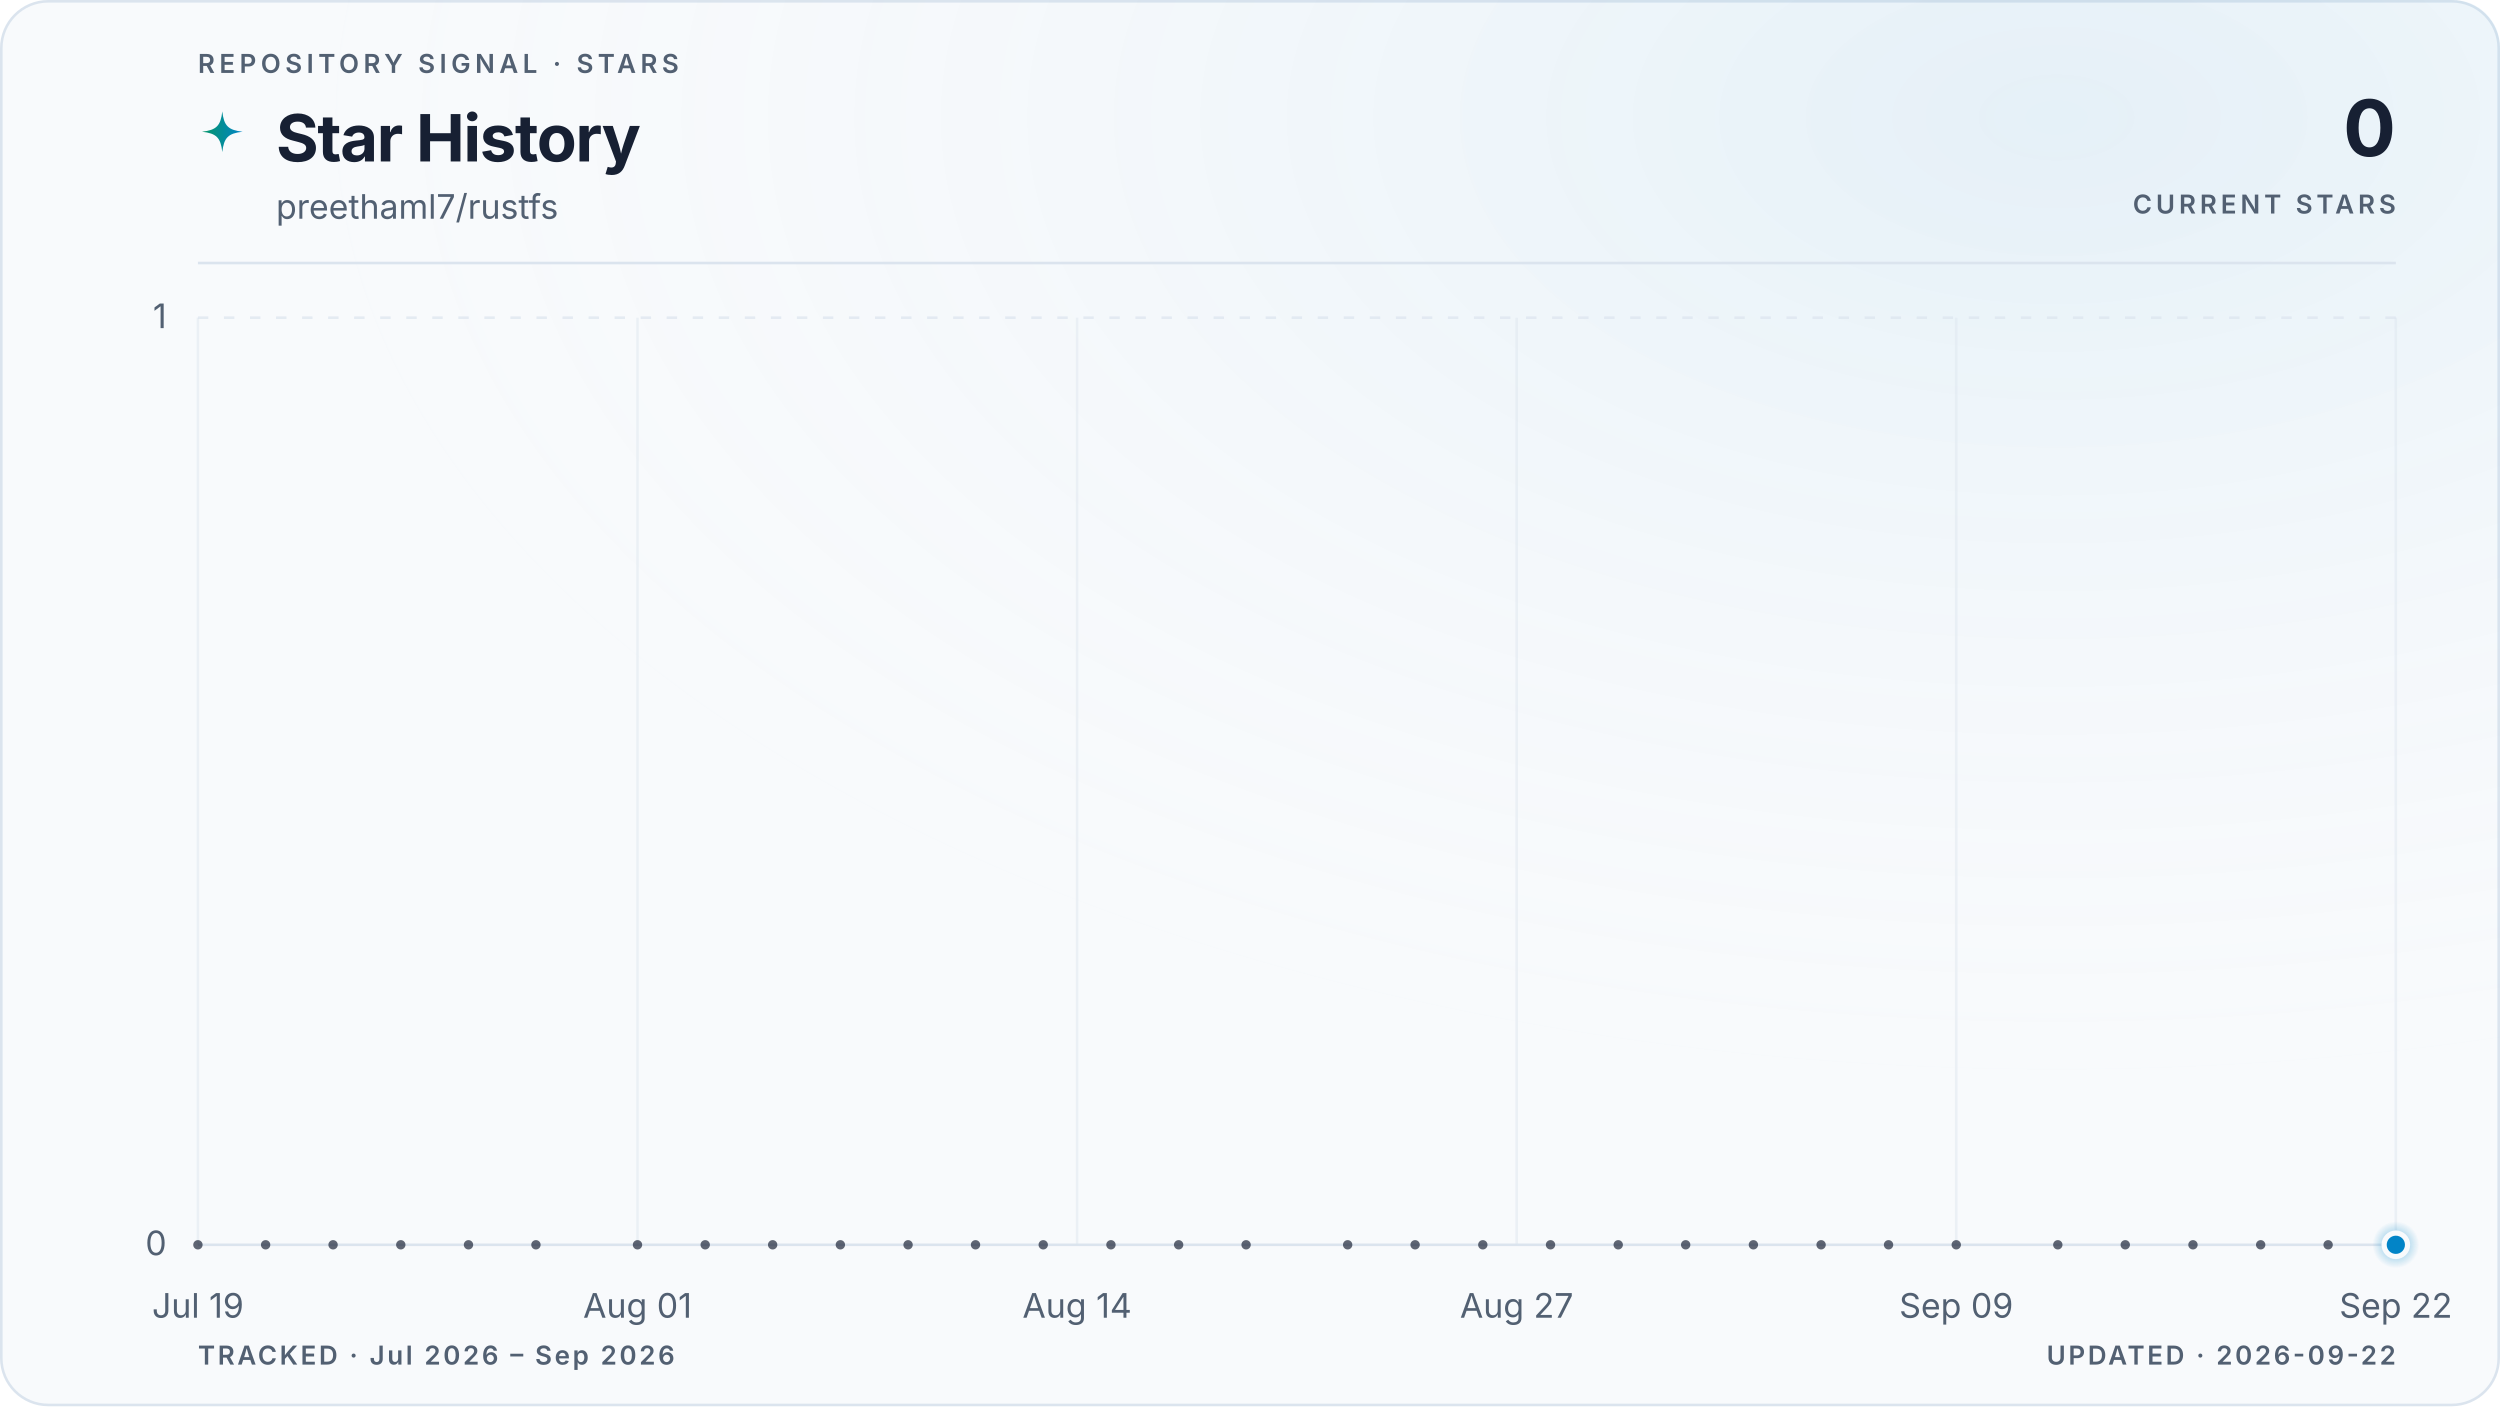
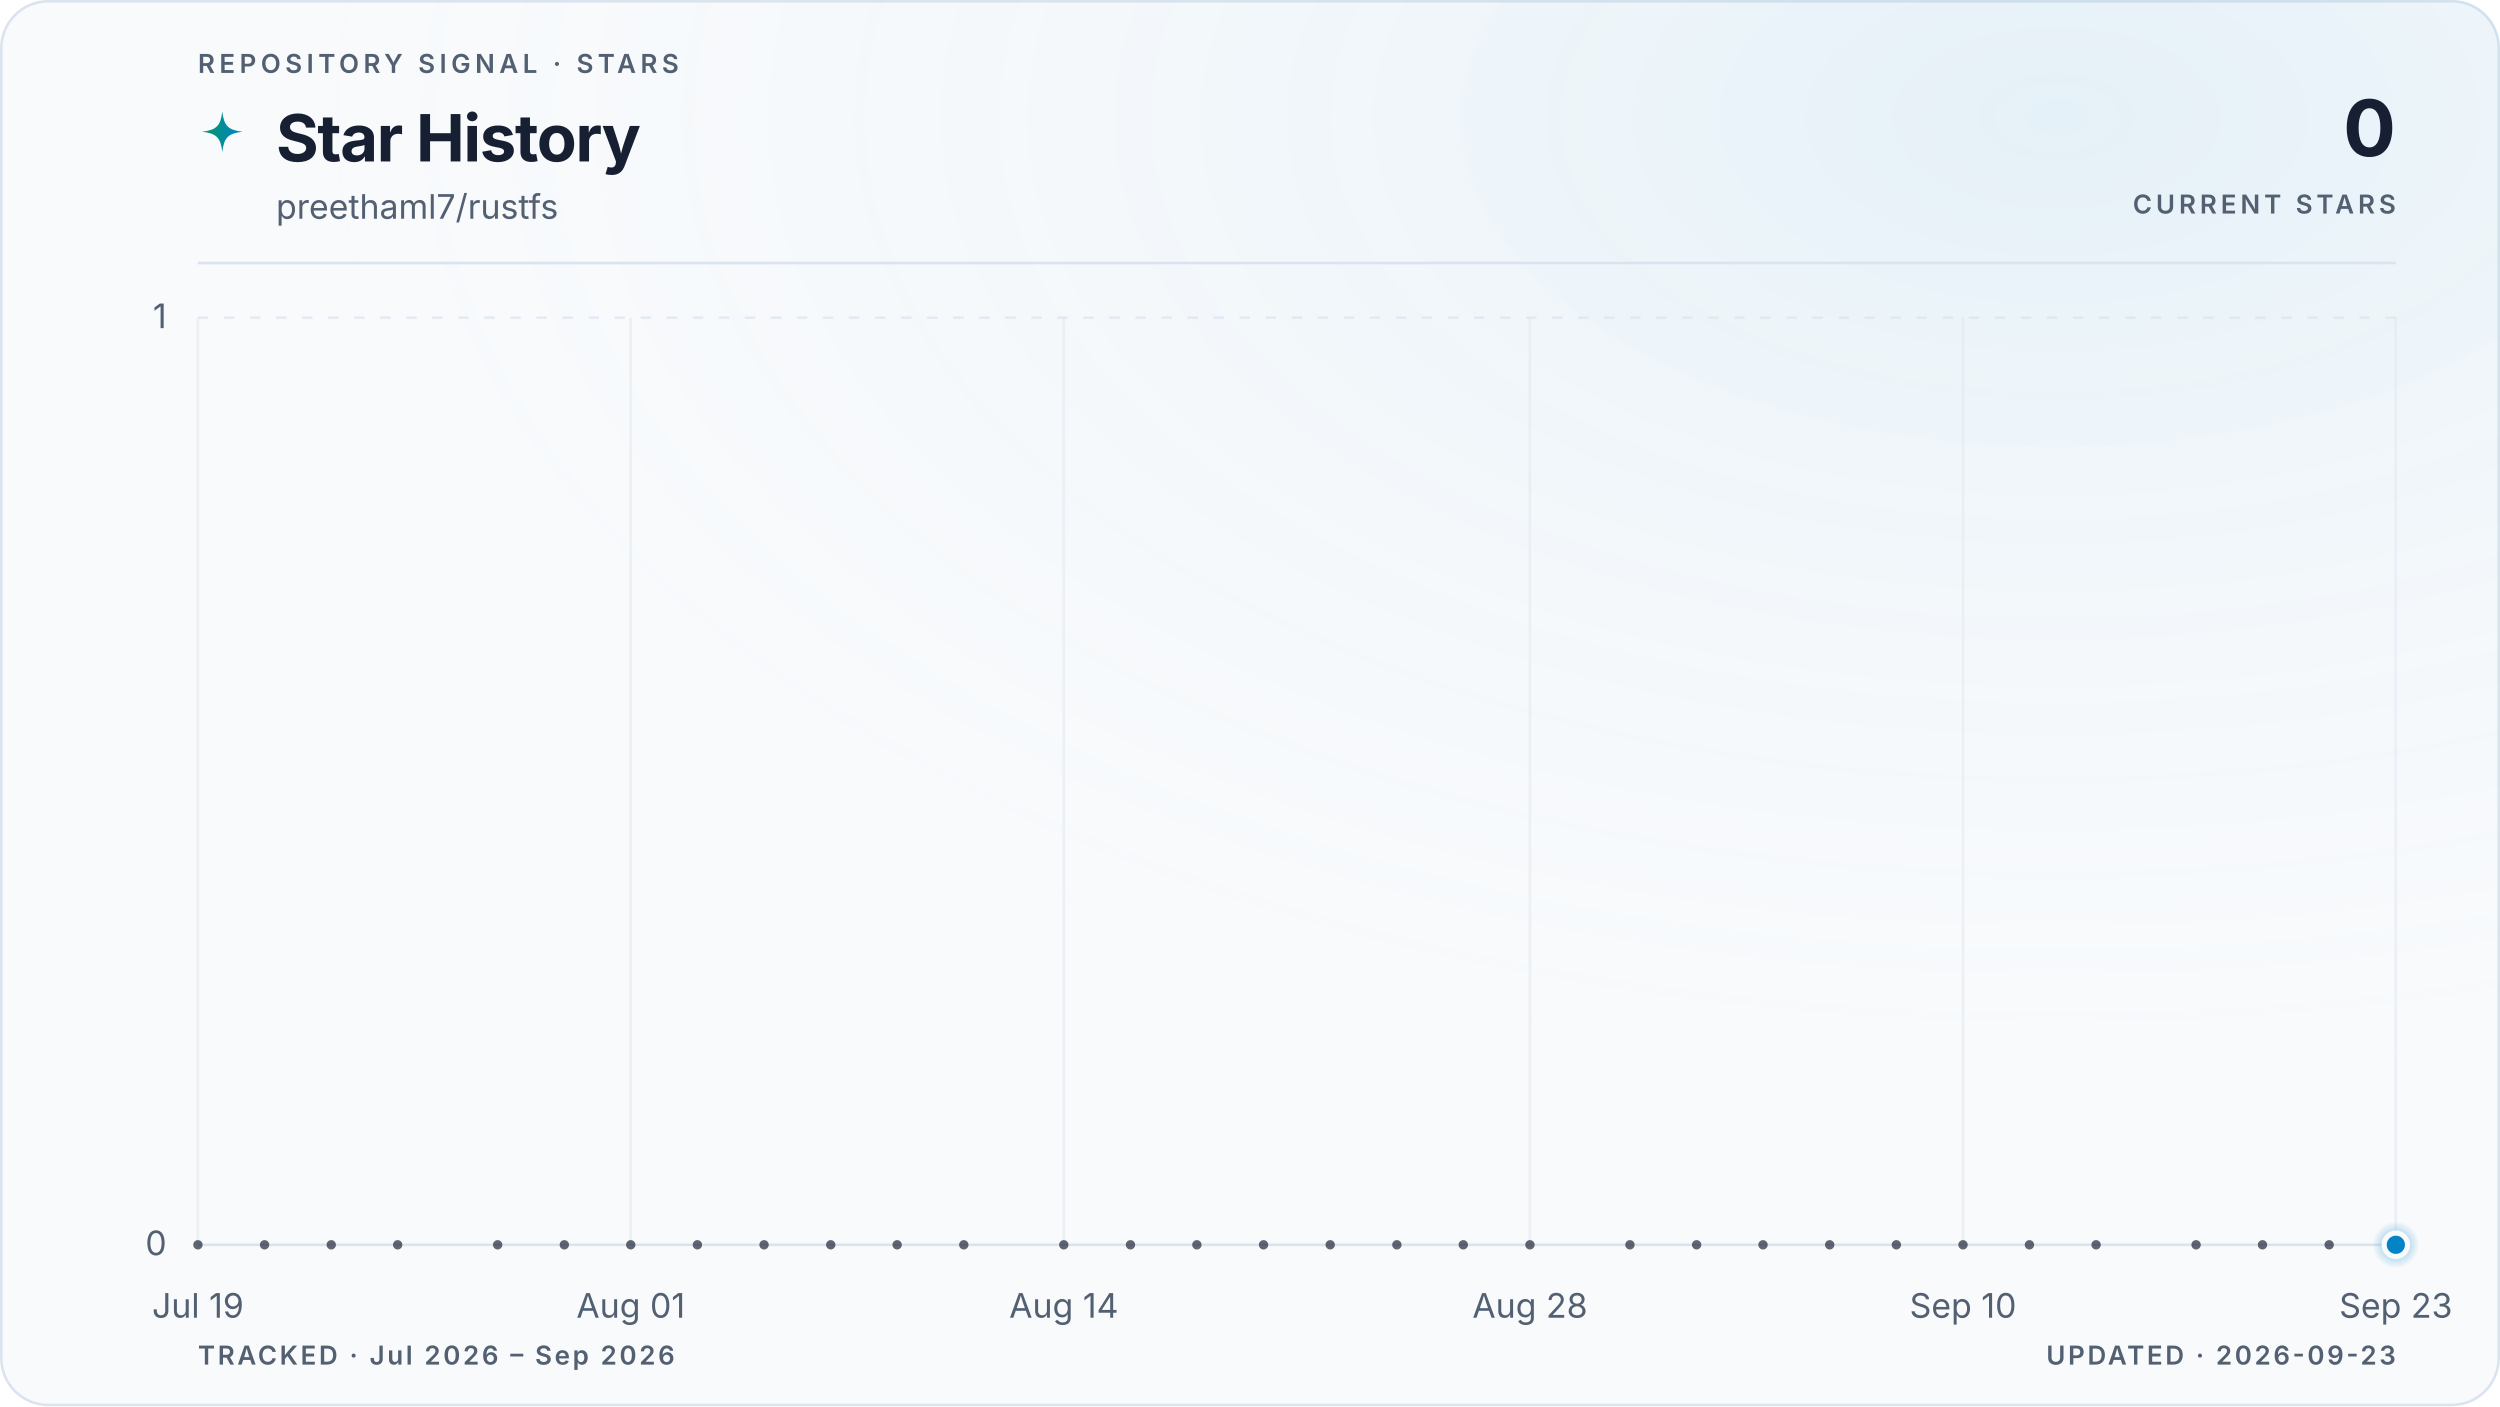
<svg xmlns="http://www.w3.org/2000/svg" viewBox="0 0 960 540" role="img" aria-labelledby="title description" data-style="gradient" data-variant="glow" data-layout="editorial" data-animated="true">
  <defs>
    <linearGradient id="trend" x1="0" y1="0" x2="1" y2="0">
      <stop offset="0%" stop-color="#059669" />
      <stop offset="100%" stop-color="#0284c7" />
    </linearGradient>
    <linearGradient id="area" x1="0" y1="0" x2="0" y2="1">
      <stop offset="0%" stop-color="#059669" stop-opacity="0.22" />
      <stop offset="55%" stop-color="#0284c7" stop-opacity="0.06" />
      <stop offset="100%" stop-color="#0284c7" stop-opacity="0" />
    </linearGradient>
    <radialGradient id="marker-halo" cx="50%" cy="50%" r="50%">
      <stop offset="0%" stop-color="#0284c7" stop-opacity="0.55" />
      <stop offset="100%" stop-color="#0284c7" stop-opacity="0" />
    </radialGradient>
    <radialGradient id="surface-glow" cx="82%" cy="8%" r="70%">
      <stop offset="0%" stop-color="#0284c7" stop-opacity="0.08" />
      <stop offset="100%" stop-color="#f8fafc" stop-opacity="0" />
    </radialGradient>
    <filter id="trend-glow" x="-20%" y="-20%" width="140%" height="140%">
      <feGaussianBlur stdDeviation="5" />
    </filter>
  </defs>
  <style>
.trend-enter{transform-box:fill-box;transform-origin:center;animation:trend-enter 520ms cubic-bezier(0.16,1,0.3,1)}
.marker-enter{transform-box:fill-box;transform-origin:center;animation:marker-enter 320ms cubic-bezier(0.16,1,0.3,1) 200ms both}
.marker-pulse{transform-box:fill-box;transform-origin:center;animation:marker-pulse 2.6s ease-out infinite}
@keyframes trend-enter{from{opacity:.35;transform:translateY(10px)}to{opacity:1;transform:translateY(0)}}
@keyframes marker-enter{from{opacity:0;transform:scale(.4)}to{opacity:1;transform:scale(1)}}
@keyframes marker-pulse{0%{opacity:.5;transform:scale(.7)}70%,100%{opacity:0;transform:scale(2.1)}}
@media (prefers-reduced-motion:reduce){.trend-enter,.marker-enter,.marker-pulse{animation:none!important}}
@media (prefers-reduced-motion:reduce){.marker-pulse{opacity:0}}
</style>
  <rect x="0.5" y="0.5" width="959" height="539" fill="#f8fafc" stroke="#dbe4ee" stroke-width="1" rx="18" />
  <rect width="960" height="540" fill="url(#surface-glow)" rx="18" />
  <text x="76" y="28" fill="#526072" font-family="ui-sans-serif, system-ui, -apple-system, BlinkMacSystemFont, 'Segoe UI', sans-serif" font-size="10" font-weight="600" letter-spacing="1.7">REPOSITORY SIGNAL · STARS</text>
  <path d="M12 1c.8 7.1 2.9 9.2 10 10-7.1.8-9.2 2.9-10 10-.8-7.1-2.9-9.2-10-10 7.1-.8 9.2-2.9 10-10Z" transform="translate(76 42) scale(.78)" fill="url(#trend)" aria-hidden="true" />
  <text x="106" y="62" fill="#172033" font-family="ui-sans-serif, system-ui, -apple-system, BlinkMacSystemFont, 'Segoe UI', sans-serif" font-size="25" font-weight="700" letter-spacing="-0.5">Star History</text>
  <text x="106" y="84" fill="#526072" font-family="ui-sans-serif, system-ui, -apple-system, BlinkMacSystemFont, 'Segoe UI', sans-serif" font-size="13">preethaml7/rustfs</text>
  <text x="920" y="60" fill="#172033" font-family="ui-sans-serif, system-ui, -apple-system, BlinkMacSystemFont, 'Segoe UI', sans-serif" font-size="30" font-weight="700" letter-spacing="-0.6" text-anchor="end">0</text>
  <text x="920" y="82" fill="#526072" font-family="ui-sans-serif, system-ui, -apple-system, BlinkMacSystemFont, 'Segoe UI', sans-serif" font-size="10" font-weight="600" letter-spacing="1.5" text-anchor="end">CURRENT STARS</text>
  <line x1="76" y1="101" x2="920" y2="101" stroke="#dbe4ee" stroke-width="1" />
  <line x1="76" y1="478.0" x2="920" y2="478.0" stroke="#dbe4ee" stroke-width="1" stroke-dasharray="0" opacity="1" />
  <text x="64" y="482.0" fill="#526072" font-family="ui-sans-serif, system-ui, -apple-system, BlinkMacSystemFont, 'Segoe UI', sans-serif" font-size="13" text-anchor="end">0</text>
  <line x1="76" y1="122.0" x2="920" y2="122.0" stroke="#dbe4ee" stroke-width="1" stroke-dasharray="4 6" opacity="0.7" />
  <text x="64" y="126.0" fill="#526072" font-family="ui-sans-serif, system-ui, -apple-system, BlinkMacSystemFont, 'Segoe UI', sans-serif" font-size="13" text-anchor="end">1</text>
  <line x1="76.0" y1="122" x2="76.0" y2="478" stroke="#dbe4ee" stroke-width="1" opacity="0.45" />
  <text x="76.0" y="506" fill="#526072" font-family="ui-sans-serif, system-ui, -apple-system, BlinkMacSystemFont, 'Segoe UI', sans-serif" font-size="13" text-anchor="middle">Jul 19</text>
-   <line x1="244.8" y1="122" x2="244.8" y2="478" stroke="#dbe4ee" stroke-width="1" opacity="0.45" />
-   <text x="244.8" y="506" fill="#526072" font-family="ui-sans-serif, system-ui, -apple-system, BlinkMacSystemFont, 'Segoe UI', sans-serif" font-size="13" text-anchor="middle">Aug 01</text>
-   <line x1="413.6" y1="122" x2="413.6" y2="478" stroke="#dbe4ee" stroke-width="1" opacity="0.45" />
-   <text x="413.6" y="506" fill="#526072" font-family="ui-sans-serif, system-ui, -apple-system, BlinkMacSystemFont, 'Segoe UI', sans-serif" font-size="13" text-anchor="middle">Aug 14</text>
-   <line x1="582.4" y1="122" x2="582.4" y2="478" stroke="#dbe4ee" stroke-width="1" opacity="0.45" />
-   <text x="582.4" y="506" fill="#526072" font-family="ui-sans-serif, system-ui, -apple-system, BlinkMacSystemFont, 'Segoe UI', sans-serif" font-size="13" text-anchor="middle">Aug 27</text>
-   <line x1="751.2" y1="122" x2="751.2" y2="478" stroke="#dbe4ee" stroke-width="1" opacity="0.45" />
-   <text x="751.2" y="506" fill="#526072" font-family="ui-sans-serif, system-ui, -apple-system, BlinkMacSystemFont, 'Segoe UI', sans-serif" font-size="13" text-anchor="middle">Sep 09</text>
+   <line x1="242.2" y1="122" x2="242.2" y2="478" stroke="#dbe4ee" stroke-width="1" opacity="0.45" />
+   <text x="242.2" y="506" fill="#526072" font-family="ui-sans-serif, system-ui, -apple-system, BlinkMacSystemFont, 'Segoe UI', sans-serif" font-size="13" text-anchor="middle">Aug 01</text>
+   <line x1="408.5" y1="122" x2="408.5" y2="478" stroke="#dbe4ee" stroke-width="1" opacity="0.45" />
+   <text x="408.5" y="506" fill="#526072" font-family="ui-sans-serif, system-ui, -apple-system, BlinkMacSystemFont, 'Segoe UI', sans-serif" font-size="13" text-anchor="middle">Aug 14</text>
+   <line x1="587.5" y1="122" x2="587.5" y2="478" stroke="#dbe4ee" stroke-width="1" opacity="0.45" />
+   <text x="587.5" y="506" fill="#526072" font-family="ui-sans-serif, system-ui, -apple-system, BlinkMacSystemFont, 'Segoe UI', sans-serif" font-size="13" text-anchor="middle">Aug 28</text>
+   <line x1="753.8" y1="122" x2="753.8" y2="478" stroke="#dbe4ee" stroke-width="1" opacity="0.45" />
+   <text x="753.8" y="506" fill="#526072" font-family="ui-sans-serif, system-ui, -apple-system, BlinkMacSystemFont, 'Segoe UI', sans-serif" font-size="13" text-anchor="middle">Sep 10</text>
  <line x1="920.0" y1="122" x2="920.0" y2="478" stroke="#dbe4ee" stroke-width="1" opacity="0.45" />
-   <text x="920.0" y="506" fill="#526072" font-family="ui-sans-serif, system-ui, -apple-system, BlinkMacSystemFont, 'Segoe UI', sans-serif" font-size="13" text-anchor="middle">Sep 22</text>
+   <text x="920.0" y="506" fill="#526072" font-family="ui-sans-serif, system-ui, -apple-system, BlinkMacSystemFont, 'Segoe UI', sans-serif" font-size="13" text-anchor="middle">Sep 23</text>
  <g class="trend-enter">
-     <path d="M 76.0 478.0 C 80.3 478.0, 84.7 478.0, 89.0 478.0 C 93.3 478.0, 97.6 478.0, 102.0 478.0 C 106.3 478.0, 110.6 478.0, 115.0 478.0 C 119.3 478.0, 123.6 478.0, 127.9 478.0 C 132.3 478.0, 136.6 478.0, 140.9 478.0 C 145.3 478.0, 149.6 478.0, 153.9 478.0 C 158.2 478.0, 162.6 478.0, 166.9 478.0 C 171.2 478.0, 175.5 478.0, 179.9 478.0 C 184.2 478.0, 188.5 478.0, 192.9 478.0 C 197.2 478.0, 201.5 478.0, 205.8 478.0 C 210.2 478.0, 214.5 478.0, 218.8 478.0 C 223.2 478.0, 227.5 478.0, 231.8 478.0 C 236.1 478.0, 240.5 478.0, 244.8 478.0 C 249.1 478.0, 253.5 478.0, 257.8 478.0 C 262.1 478.0, 266.4 478.0, 270.8 478.0 C 275.1 478.0, 279.4 478.0, 283.8 478.0 C 288.1 478.0, 292.4 478.0, 296.7 478.0 C 301.1 478.0, 305.4 478.0, 309.7 478.0 C 314.1 478.0, 318.4 478.0, 322.7 478.0 C 327.0 478.0, 331.4 478.0, 335.7 478.0 C 340.0 478.0, 344.3 478.0, 348.7 478.0 C 353.0 478.0, 357.3 478.0, 361.7 478.0 C 366.0 478.0, 370.3 478.0, 374.6 478.0 C 379.0 478.0, 383.3 478.0, 387.6 478.0 C 392.0 478.0, 396.3 478.0, 400.6 478.0 C 404.9 478.0, 409.3 478.0, 413.6 478.0 C 417.9 478.0, 422.3 478.0, 426.6 478.0 C 430.9 478.0, 435.2 478.0, 439.6 478.0 C 443.9 478.0, 448.2 478.0, 452.6 478.0 C 456.9 478.0, 461.2 478.0, 465.5 478.0 C 469.9 478.0, 474.2 478.0, 478.5 478.0 C 482.9 478.0, 487.2 478.0, 491.5 478.0 C 495.8 478.0, 500.2 478.0, 504.5 478.0 C 508.8 478.0, 513.1 478.0, 517.5 478.0 C 521.8 478.0, 526.1 478.0, 530.5 478.0 C 534.8 478.0, 539.1 478.0, 543.4 478.0 C 547.8 478.0, 552.1 478.0, 556.4 478.0 C 560.8 478.0, 565.1 478.0, 569.4 478.0 C 573.7 478.0, 578.1 478.0, 582.4 478.0 C 586.7 478.0, 591.1 478.0, 595.4 478.0 C 599.7 478.0, 604.0 478.0, 608.4 478.0 C 612.7 478.0, 617.0 478.0, 621.4 478.0 C 625.7 478.0, 630.0 478.0, 634.3 478.0 C 638.7 478.0, 643.0 478.0, 647.3 478.0 C 651.7 478.0, 656.0 478.0, 660.3 478.0 C 664.6 478.0, 669.0 478.0, 673.3 478.0 C 677.6 478.0, 681.9 478.0, 686.3 478.0 C 690.6 478.0, 694.9 478.0, 699.3 478.0 C 703.6 478.0, 707.9 478.0, 712.2 478.0 C 716.6 478.0, 720.9 478.0, 725.2 478.0 C 729.6 478.0, 733.9 478.0, 738.2 478.0 C 742.5 478.0, 746.9 478.0, 751.2 478.0 C 755.5 478.0, 759.9 478.0, 764.2 478.0 C 768.5 478.0, 772.8 478.0, 777.2 478.0 C 781.5 478.0, 785.8 478.0, 790.2 478.0 C 794.5 478.0, 798.8 478.0, 803.1 478.0 C 807.5 478.0, 811.8 478.0, 816.1 478.0 C 820.5 478.0, 824.8 478.0, 829.1 478.0 C 833.4 478.0, 837.8 478.0, 842.1 478.0 C 846.4 478.0, 850.7 478.0, 855.1 478.0 C 859.4 478.0, 863.7 478.0, 868.1 478.0 C 872.4 478.0, 876.7 478.0, 881.0 478.0 C 885.4 478.0, 889.7 478.0, 894.0 478.0 C 898.4 478.0, 902.7 478.0, 907.0 478.0 C 911.3 478.0, 915.7 478.0, 920.0 478.0 L 920.0 478.0 L 76.0 478.0 Z" fill="url(#area)" />
-     <path d="M 76.0 478.0 C 80.3 478.0, 84.7 478.0, 89.0 478.0 C 93.3 478.0, 97.6 478.0, 102.0 478.0 C 106.3 478.0, 110.6 478.0, 115.0 478.0 C 119.3 478.0, 123.6 478.0, 127.9 478.0 C 132.3 478.0, 136.6 478.0, 140.9 478.0 C 145.3 478.0, 149.6 478.0, 153.9 478.0 C 158.2 478.0, 162.6 478.0, 166.9 478.0 C 171.2 478.0, 175.5 478.0, 179.9 478.0 C 184.2 478.0, 188.5 478.0, 192.9 478.0 C 197.2 478.0, 201.5 478.0, 205.8 478.0 C 210.2 478.0, 214.5 478.0, 218.8 478.0 C 223.2 478.0, 227.5 478.0, 231.8 478.0 C 236.1 478.0, 240.5 478.0, 244.8 478.0 C 249.1 478.0, 253.5 478.0, 257.8 478.0 C 262.1 478.0, 266.4 478.0, 270.8 478.0 C 275.1 478.0, 279.4 478.0, 283.8 478.0 C 288.1 478.0, 292.4 478.0, 296.7 478.0 C 301.1 478.0, 305.4 478.0, 309.7 478.0 C 314.1 478.0, 318.4 478.0, 322.7 478.0 C 327.0 478.0, 331.4 478.0, 335.7 478.0 C 340.0 478.0, 344.3 478.0, 348.7 478.0 C 353.0 478.0, 357.3 478.0, 361.7 478.0 C 366.0 478.0, 370.3 478.0, 374.6 478.0 C 379.0 478.0, 383.3 478.0, 387.6 478.0 C 392.0 478.0, 396.3 478.0, 400.6 478.0 C 404.9 478.0, 409.3 478.0, 413.6 478.0 C 417.9 478.0, 422.3 478.0, 426.6 478.0 C 430.9 478.0, 435.2 478.0, 439.6 478.0 C 443.9 478.0, 448.2 478.0, 452.6 478.0 C 456.9 478.0, 461.2 478.0, 465.5 478.0 C 469.9 478.0, 474.2 478.0, 478.5 478.0 C 482.9 478.0, 487.2 478.0, 491.5 478.0 C 495.8 478.0, 500.2 478.0, 504.5 478.0 C 508.8 478.0, 513.1 478.0, 517.5 478.0 C 521.8 478.0, 526.1 478.0, 530.5 478.0 C 534.8 478.0, 539.1 478.0, 543.4 478.0 C 547.8 478.0, 552.1 478.0, 556.4 478.0 C 560.8 478.0, 565.1 478.0, 569.4 478.0 C 573.7 478.0, 578.1 478.0, 582.4 478.0 C 586.7 478.0, 591.1 478.0, 595.4 478.0 C 599.7 478.0, 604.0 478.0, 608.4 478.0 C 612.7 478.0, 617.0 478.0, 621.4 478.0 C 625.7 478.0, 630.0 478.0, 634.3 478.0 C 638.7 478.0, 643.0 478.0, 647.3 478.0 C 651.7 478.0, 656.0 478.0, 660.3 478.0 C 664.6 478.0, 669.0 478.0, 673.3 478.0 C 677.6 478.0, 681.9 478.0, 686.3 478.0 C 690.6 478.0, 694.9 478.0, 699.3 478.0 C 703.6 478.0, 707.9 478.0, 712.2 478.0 C 716.6 478.0, 720.9 478.0, 725.2 478.0 C 729.6 478.0, 733.9 478.0, 738.2 478.0 C 742.5 478.0, 746.9 478.0, 751.2 478.0 C 755.5 478.0, 759.9 478.0, 764.2 478.0 C 768.5 478.0, 772.8 478.0, 777.2 478.0 C 781.5 478.0, 785.8 478.0, 790.2 478.0 C 794.5 478.0, 798.8 478.0, 803.1 478.0 C 807.5 478.0, 811.8 478.0, 816.1 478.0 C 820.5 478.0, 824.8 478.0, 829.1 478.0 C 833.4 478.0, 837.8 478.0, 842.1 478.0 C 846.4 478.0, 850.7 478.0, 855.1 478.0 C 859.4 478.0, 863.7 478.0, 868.1 478.0 C 872.4 478.0, 876.7 478.0, 881.0 478.0 C 885.4 478.0, 889.7 478.0, 894.0 478.0 C 898.4 478.0, 902.7 478.0, 907.0 478.0 C 911.3 478.0, 915.7 478.0, 920.0 478.0" fill="none" stroke="url(#trend)" stroke-width="10" stroke-linecap="round" stroke-linejoin="round" opacity="0.10" filter="url(#trend-glow)" />
-     <path d="M 76.0 478.0 C 80.3 478.0, 84.7 478.0, 89.0 478.0 C 93.3 478.0, 97.6 478.0, 102.0 478.0 C 106.3 478.0, 110.6 478.0, 115.0 478.0 C 119.3 478.0, 123.6 478.0, 127.9 478.0 C 132.3 478.0, 136.6 478.0, 140.9 478.0 C 145.3 478.0, 149.6 478.0, 153.9 478.0 C 158.2 478.0, 162.6 478.0, 166.9 478.0 C 171.2 478.0, 175.5 478.0, 179.9 478.0 C 184.2 478.0, 188.5 478.0, 192.9 478.0 C 197.2 478.0, 201.5 478.0, 205.8 478.0 C 210.2 478.0, 214.5 478.0, 218.8 478.0 C 223.2 478.0, 227.5 478.0, 231.8 478.0 C 236.1 478.0, 240.5 478.0, 244.8 478.0 C 249.1 478.0, 253.5 478.0, 257.8 478.0 C 262.1 478.0, 266.4 478.0, 270.8 478.0 C 275.1 478.0, 279.4 478.0, 283.8 478.0 C 288.1 478.0, 292.4 478.0, 296.7 478.0 C 301.1 478.0, 305.4 478.0, 309.7 478.0 C 314.1 478.0, 318.4 478.0, 322.7 478.0 C 327.0 478.0, 331.4 478.0, 335.7 478.0 C 340.0 478.0, 344.3 478.0, 348.7 478.0 C 353.0 478.0, 357.3 478.0, 361.7 478.0 C 366.0 478.0, 370.3 478.0, 374.6 478.0 C 379.0 478.0, 383.3 478.0, 387.6 478.0 C 392.0 478.0, 396.3 478.0, 400.6 478.0 C 404.9 478.0, 409.3 478.0, 413.6 478.0 C 417.9 478.0, 422.3 478.0, 426.6 478.0 C 430.9 478.0, 435.2 478.0, 439.6 478.0 C 443.9 478.0, 448.2 478.0, 452.6 478.0 C 456.9 478.0, 461.2 478.0, 465.5 478.0 C 469.9 478.0, 474.2 478.0, 478.5 478.0 C 482.9 478.0, 487.2 478.0, 491.5 478.0 C 495.8 478.0, 500.2 478.0, 504.5 478.0 C 508.8 478.0, 513.1 478.0, 517.5 478.0 C 521.8 478.0, 526.1 478.0, 530.5 478.0 C 534.8 478.0, 539.1 478.0, 543.4 478.0 C 547.8 478.0, 552.1 478.0, 556.4 478.0 C 560.8 478.0, 565.1 478.0, 569.4 478.0 C 573.7 478.0, 578.1 478.0, 582.4 478.0 C 586.7 478.0, 591.1 478.0, 595.4 478.0 C 599.7 478.0, 604.0 478.0, 608.4 478.0 C 612.7 478.0, 617.0 478.0, 621.4 478.0 C 625.7 478.0, 630.0 478.0, 634.3 478.0 C 638.7 478.0, 643.0 478.0, 647.3 478.0 C 651.7 478.0, 656.0 478.0, 660.3 478.0 C 664.6 478.0, 669.0 478.0, 673.3 478.0 C 677.6 478.0, 681.9 478.0, 686.3 478.0 C 690.6 478.0, 694.9 478.0, 699.3 478.0 C 703.6 478.0, 707.9 478.0, 712.2 478.0 C 716.6 478.0, 720.9 478.0, 725.2 478.0 C 729.6 478.0, 733.9 478.0, 738.2 478.0 C 742.5 478.0, 746.9 478.0, 751.2 478.0 C 755.5 478.0, 759.9 478.0, 764.2 478.0 C 768.5 478.0, 772.8 478.0, 777.2 478.0 C 781.5 478.0, 785.8 478.0, 790.2 478.0 C 794.5 478.0, 798.8 478.0, 803.1 478.0 C 807.5 478.0, 811.8 478.0, 816.1 478.0 C 820.5 478.0, 824.8 478.0, 829.1 478.0 C 833.4 478.0, 837.8 478.0, 842.1 478.0 C 846.4 478.0, 850.7 478.0, 855.1 478.0 C 859.4 478.0, 863.7 478.0, 868.1 478.0 C 872.4 478.0, 876.7 478.0, 881.0 478.0 C 885.4 478.0, 889.7 478.0, 894.0 478.0 C 898.4 478.0, 902.7 478.0, 907.0 478.0 C 911.3 478.0, 915.7 478.0, 920.0 478.0" fill="none" stroke="url(#trend)" stroke-width="3" stroke-linecap="round" stroke-linejoin="round" />
+     <path d="M 76.0 478.0 C 80.3 478.0, 84.5 478.0, 88.8 478.0 C 93.1 478.0, 97.3 478.0, 101.6 478.0 C 105.8 478.0, 110.1 478.0, 114.4 478.0 C 118.6 478.0, 122.9 478.0, 127.2 478.0 C 131.4 478.0, 135.7 478.0, 139.9 478.0 C 144.2 478.0, 148.5 478.0, 152.7 478.0 C 157.0 478.0, 161.3 478.0, 165.5 478.0 C 169.8 478.0, 174.0 478.0, 178.3 478.0 C 182.6 478.0, 186.8 478.0, 191.1 478.0 C 195.4 478.0, 199.6 478.0, 203.9 478.0 C 208.1 478.0, 212.4 478.0, 216.7 478.0 C 220.9 478.0, 225.2 478.0, 229.5 478.0 C 233.7 478.0, 238.0 478.0, 242.2 478.0 C 246.5 478.0, 250.8 478.0, 255.0 478.0 C 259.3 478.0, 263.6 478.0, 267.8 478.0 C 272.1 478.0, 276.3 478.0, 280.6 478.0 C 284.9 478.0, 289.1 478.0, 293.4 478.0 C 297.7 478.0, 301.9 478.0, 306.2 478.0 C 310.4 478.0, 314.7 478.0, 319.0 478.0 C 323.2 478.0, 327.5 478.0, 331.8 478.0 C 336.0 478.0, 340.3 478.0, 344.5 478.0 C 348.8 478.0, 353.1 478.0, 357.3 478.0 C 361.6 478.0, 365.9 478.0, 370.1 478.0 C 374.4 478.0, 378.6 478.0, 382.9 478.0 C 387.2 478.0, 391.4 478.0, 395.7 478.0 C 400.0 478.0, 404.2 478.0, 408.5 478.0 C 412.7 478.0, 417.0 478.0, 421.3 478.0 C 425.5 478.0, 429.8 478.0, 434.1 478.0 C 438.3 478.0, 442.6 478.0, 446.8 478.0 C 451.1 478.0, 455.4 478.0, 459.6 478.0 C 463.9 478.0, 468.2 478.0, 472.4 478.0 C 476.7 478.0, 480.9 478.0, 485.2 478.0 C 489.5 478.0, 493.7 478.0, 498.0 478.0 C 502.3 478.0, 506.5 478.0, 510.8 478.0 C 515.1 478.0, 519.3 478.0, 523.6 478.0 C 527.8 478.0, 532.1 478.0, 536.4 478.0 C 540.6 478.0, 544.9 478.0, 549.2 478.0 C 553.4 478.0, 557.7 478.0, 561.9 478.0 C 566.2 478.0, 570.5 478.0, 574.7 478.0 C 579.0 478.0, 583.3 478.0, 587.5 478.0 C 591.8 478.0, 596.0 478.0, 600.3 478.0 C 604.6 478.0, 608.8 478.0, 613.1 478.0 C 617.4 478.0, 621.6 478.0, 625.9 478.0 C 630.1 478.0, 634.4 478.0, 638.7 478.0 C 642.9 478.0, 647.2 478.0, 651.5 478.0 C 655.7 478.0, 660.0 478.0, 664.2 478.0 C 668.5 478.0, 672.8 478.0, 677.0 478.0 C 681.3 478.0, 685.6 478.0, 689.8 478.0 C 694.1 478.0, 698.3 478.0, 702.6 478.0 C 706.9 478.0, 711.1 478.0, 715.4 478.0 C 719.7 478.0, 723.9 478.0, 728.2 478.0 C 732.4 478.0, 736.7 478.0, 741.0 478.0 C 745.2 478.0, 749.5 478.0, 753.8 478.0 C 758.0 478.0, 762.3 478.0, 766.5 478.0 C 770.8 478.0, 775.1 478.0, 779.3 478.0 C 783.6 478.0, 787.9 478.0, 792.1 478.0 C 796.4 478.0, 800.6 478.0, 804.9 478.0 C 809.2 478.0, 813.4 478.0, 817.7 478.0 C 822.0 478.0, 826.2 478.0, 830.5 478.0 C 834.7 478.0, 839.0 478.0, 843.3 478.0 C 847.5 478.0, 851.8 478.0, 856.1 478.0 C 860.3 478.0, 864.6 478.0, 868.8 478.0 C 873.1 478.0, 877.4 478.0, 881.6 478.0 C 885.9 478.0, 890.2 478.0, 894.4 478.0 C 898.7 478.0, 902.9 478.0, 907.2 478.0 C 911.5 478.0, 915.7 478.0, 920.0 478.0 L 920.0 478.0 L 76.0 478.0 Z" fill="url(#area)" />
+     <path d="M 76.0 478.0 C 80.3 478.0, 84.5 478.0, 88.8 478.0 C 93.1 478.0, 97.3 478.0, 101.6 478.0 C 105.8 478.0, 110.1 478.0, 114.4 478.0 C 118.6 478.0, 122.9 478.0, 127.2 478.0 C 131.4 478.0, 135.7 478.0, 139.9 478.0 C 144.2 478.0, 148.5 478.0, 152.7 478.0 C 157.0 478.0, 161.3 478.0, 165.5 478.0 C 169.8 478.0, 174.0 478.0, 178.3 478.0 C 182.6 478.0, 186.8 478.0, 191.1 478.0 C 195.4 478.0, 199.6 478.0, 203.9 478.0 C 208.1 478.0, 212.4 478.0, 216.7 478.0 C 220.9 478.0, 225.2 478.0, 229.5 478.0 C 233.7 478.0, 238.0 478.0, 242.2 478.0 C 246.5 478.0, 250.8 478.0, 255.0 478.0 C 259.3 478.0, 263.6 478.0, 267.8 478.0 C 272.1 478.0, 276.3 478.0, 280.6 478.0 C 284.9 478.0, 289.1 478.0, 293.4 478.0 C 297.7 478.0, 301.9 478.0, 306.2 478.0 C 310.4 478.0, 314.7 478.0, 319.0 478.0 C 323.2 478.0, 327.5 478.0, 331.8 478.0 C 336.0 478.0, 340.3 478.0, 344.5 478.0 C 348.8 478.0, 353.1 478.0, 357.3 478.0 C 361.6 478.0, 365.9 478.0, 370.1 478.0 C 374.4 478.0, 378.6 478.0, 382.9 478.0 C 387.2 478.0, 391.4 478.0, 395.7 478.0 C 400.0 478.0, 404.2 478.0, 408.5 478.0 C 412.7 478.0, 417.0 478.0, 421.3 478.0 C 425.5 478.0, 429.8 478.0, 434.1 478.0 C 438.3 478.0, 442.6 478.0, 446.8 478.0 C 451.1 478.0, 455.4 478.0, 459.6 478.0 C 463.9 478.0, 468.2 478.0, 472.4 478.0 C 476.7 478.0, 480.9 478.0, 485.2 478.0 C 489.5 478.0, 493.7 478.0, 498.0 478.0 C 502.3 478.0, 506.5 478.0, 510.8 478.0 C 515.1 478.0, 519.3 478.0, 523.6 478.0 C 527.8 478.0, 532.1 478.0, 536.4 478.0 C 540.6 478.0, 544.9 478.0, 549.2 478.0 C 553.4 478.0, 557.7 478.0, 561.9 478.0 C 566.2 478.0, 570.5 478.0, 574.7 478.0 C 579.0 478.0, 583.3 478.0, 587.5 478.0 C 591.8 478.0, 596.0 478.0, 600.3 478.0 C 604.6 478.0, 608.8 478.0, 613.1 478.0 C 617.4 478.0, 621.6 478.0, 625.9 478.0 C 630.1 478.0, 634.4 478.0, 638.7 478.0 C 642.9 478.0, 647.2 478.0, 651.5 478.0 C 655.7 478.0, 660.0 478.0, 664.2 478.0 C 668.5 478.0, 672.8 478.0, 677.0 478.0 C 681.3 478.0, 685.6 478.0, 689.8 478.0 C 694.1 478.0, 698.3 478.0, 702.6 478.0 C 706.9 478.0, 711.1 478.0, 715.4 478.0 C 719.7 478.0, 723.9 478.0, 728.2 478.0 C 732.4 478.0, 736.7 478.0, 741.0 478.0 C 745.2 478.0, 749.5 478.0, 753.8 478.0 C 758.0 478.0, 762.3 478.0, 766.5 478.0 C 770.8 478.0, 775.1 478.0, 779.3 478.0 C 783.6 478.0, 787.9 478.0, 792.1 478.0 C 796.4 478.0, 800.6 478.0, 804.9 478.0 C 809.2 478.0, 813.4 478.0, 817.7 478.0 C 822.0 478.0, 826.2 478.0, 830.5 478.0 C 834.7 478.0, 839.0 478.0, 843.3 478.0 C 847.5 478.0, 851.8 478.0, 856.1 478.0 C 860.3 478.0, 864.6 478.0, 868.8 478.0 C 873.1 478.0, 877.4 478.0, 881.6 478.0 C 885.9 478.0, 890.2 478.0, 894.4 478.0 C 898.7 478.0, 902.9 478.0, 907.2 478.0 C 911.5 478.0, 915.7 478.0, 920.0 478.0" fill="none" stroke="url(#trend)" stroke-width="10" stroke-linecap="round" stroke-linejoin="round" opacity="0.10" filter="url(#trend-glow)" />
+     <path d="M 76.0 478.0 C 80.3 478.0, 84.5 478.0, 88.8 478.0 C 93.1 478.0, 97.3 478.0, 101.6 478.0 C 105.8 478.0, 110.1 478.0, 114.4 478.0 C 118.6 478.0, 122.9 478.0, 127.2 478.0 C 131.4 478.0, 135.7 478.0, 139.9 478.0 C 144.2 478.0, 148.5 478.0, 152.7 478.0 C 157.0 478.0, 161.3 478.0, 165.5 478.0 C 169.8 478.0, 174.0 478.0, 178.3 478.0 C 182.6 478.0, 186.8 478.0, 191.1 478.0 C 195.4 478.0, 199.6 478.0, 203.9 478.0 C 208.1 478.0, 212.4 478.0, 216.7 478.0 C 220.9 478.0, 225.2 478.0, 229.5 478.0 C 233.7 478.0, 238.0 478.0, 242.2 478.0 C 246.5 478.0, 250.8 478.0, 255.0 478.0 C 259.3 478.0, 263.6 478.0, 267.8 478.0 C 272.1 478.0, 276.3 478.0, 280.6 478.0 C 284.9 478.0, 289.1 478.0, 293.4 478.0 C 297.7 478.0, 301.9 478.0, 306.2 478.0 C 310.4 478.0, 314.7 478.0, 319.0 478.0 C 323.2 478.0, 327.5 478.0, 331.8 478.0 C 336.0 478.0, 340.3 478.0, 344.5 478.0 C 348.8 478.0, 353.1 478.0, 357.3 478.0 C 361.6 478.0, 365.9 478.0, 370.1 478.0 C 374.4 478.0, 378.6 478.0, 382.9 478.0 C 387.2 478.0, 391.4 478.0, 395.7 478.0 C 400.0 478.0, 404.2 478.0, 408.5 478.0 C 412.7 478.0, 417.0 478.0, 421.3 478.0 C 425.5 478.0, 429.8 478.0, 434.1 478.0 C 438.3 478.0, 442.6 478.0, 446.8 478.0 C 451.1 478.0, 455.4 478.0, 459.6 478.0 C 463.9 478.0, 468.2 478.0, 472.4 478.0 C 476.7 478.0, 480.9 478.0, 485.2 478.0 C 489.5 478.0, 493.7 478.0, 498.0 478.0 C 502.3 478.0, 506.5 478.0, 510.8 478.0 C 515.1 478.0, 519.3 478.0, 523.6 478.0 C 527.8 478.0, 532.1 478.0, 536.4 478.0 C 540.6 478.0, 544.9 478.0, 549.2 478.0 C 553.4 478.0, 557.7 478.0, 561.9 478.0 C 566.2 478.0, 570.5 478.0, 574.7 478.0 C 579.0 478.0, 583.3 478.0, 587.5 478.0 C 591.8 478.0, 596.0 478.0, 600.3 478.0 C 604.6 478.0, 608.8 478.0, 613.1 478.0 C 617.4 478.0, 621.6 478.0, 625.9 478.0 C 630.1 478.0, 634.4 478.0, 638.7 478.0 C 642.9 478.0, 647.2 478.0, 651.5 478.0 C 655.7 478.0, 660.0 478.0, 664.2 478.0 C 668.5 478.0, 672.8 478.0, 677.0 478.0 C 681.3 478.0, 685.6 478.0, 689.8 478.0 C 694.1 478.0, 698.3 478.0, 702.6 478.0 C 706.9 478.0, 711.1 478.0, 715.4 478.0 C 719.7 478.0, 723.9 478.0, 728.2 478.0 C 732.4 478.0, 736.7 478.0, 741.0 478.0 C 745.2 478.0, 749.5 478.0, 753.8 478.0 C 758.0 478.0, 762.3 478.0, 766.5 478.0 C 770.8 478.0, 775.1 478.0, 779.3 478.0 C 783.6 478.0, 787.9 478.0, 792.1 478.0 C 796.4 478.0, 800.6 478.0, 804.9 478.0 C 809.2 478.0, 813.4 478.0, 817.7 478.0 C 822.0 478.0, 826.2 478.0, 830.5 478.0 C 834.7 478.0, 839.0 478.0, 843.3 478.0 C 847.5 478.0, 851.8 478.0, 856.1 478.0 C 860.3 478.0, 864.6 478.0, 868.8 478.0 C 873.1 478.0, 877.4 478.0, 881.6 478.0 C 885.9 478.0, 890.2 478.0, 894.4 478.0 C 898.7 478.0, 902.9 478.0, 907.2 478.0 C 911.5 478.0, 915.7 478.0, 920.0 478.0" fill="none" stroke="url(#trend)" stroke-width="3" stroke-linecap="round" stroke-linejoin="round" />
    <g data-point-count="31" fill="#172033" opacity="0.68">
      <circle cx="76.0" cy="478.0" r="1.8" />
-       <circle cx="102.0" cy="478.0" r="1.8" />
-       <circle cx="127.9" cy="478.0" r="1.8" />
-       <circle cx="153.9" cy="478.0" r="1.8" />
-       <circle cx="179.9" cy="478.0" r="1.8" />
-       <circle cx="205.8" cy="478.0" r="1.8" />
-       <circle cx="244.8" cy="478.0" r="1.8" />
-       <circle cx="270.8" cy="478.0" r="1.8" />
-       <circle cx="296.7" cy="478.0" r="1.8" />
-       <circle cx="322.7" cy="478.0" r="1.8" />
-       <circle cx="348.7" cy="478.0" r="1.8" />
-       <circle cx="374.6" cy="478.0" r="1.8" />
-       <circle cx="400.6" cy="478.0" r="1.8" />
-       <circle cx="426.6" cy="478.0" r="1.8" />
-       <circle cx="452.6" cy="478.0" r="1.8" />
-       <circle cx="478.5" cy="478.0" r="1.8" />
-       <circle cx="517.5" cy="478.0" r="1.8" />
-       <circle cx="543.4" cy="478.0" r="1.8" />
-       <circle cx="569.4" cy="478.0" r="1.8" />
-       <circle cx="595.4" cy="478.0" r="1.8" />
-       <circle cx="621.4" cy="478.0" r="1.8" />
-       <circle cx="647.3" cy="478.0" r="1.8" />
-       <circle cx="673.3" cy="478.0" r="1.8" />
-       <circle cx="699.3" cy="478.0" r="1.8" />
-       <circle cx="725.2" cy="478.0" r="1.8" />
-       <circle cx="751.2" cy="478.0" r="1.8" />
-       <circle cx="790.2" cy="478.0" r="1.8" />
-       <circle cx="816.1" cy="478.0" r="1.8" />
-       <circle cx="842.1" cy="478.0" r="1.8" />
-       <circle cx="868.1" cy="478.0" r="1.8" />
-       <circle cx="894.0" cy="478.0" r="1.8" />
+       <circle cx="101.6" cy="478.0" r="1.8" />
+       <circle cx="127.2" cy="478.0" r="1.8" />
+       <circle cx="152.7" cy="478.0" r="1.8" />
+       <circle cx="191.1" cy="478.0" r="1.8" />
+       <circle cx="216.7" cy="478.0" r="1.8" />
+       <circle cx="242.2" cy="478.0" r="1.8" />
+       <circle cx="267.8" cy="478.0" r="1.8" />
+       <circle cx="293.4" cy="478.0" r="1.8" />
+       <circle cx="319.0" cy="478.0" r="1.8" />
+       <circle cx="344.5" cy="478.0" r="1.8" />
+       <circle cx="370.1" cy="478.0" r="1.8" />
+       <circle cx="408.5" cy="478.0" r="1.8" />
+       <circle cx="434.1" cy="478.0" r="1.8" />
+       <circle cx="459.6" cy="478.0" r="1.8" />
+       <circle cx="485.2" cy="478.0" r="1.8" />
+       <circle cx="510.8" cy="478.0" r="1.8" />
+       <circle cx="536.4" cy="478.0" r="1.8" />
+       <circle cx="561.9" cy="478.0" r="1.8" />
+       <circle cx="587.5" cy="478.0" r="1.8" />
+       <circle cx="625.9" cy="478.0" r="1.8" />
+       <circle cx="651.5" cy="478.0" r="1.8" />
+       <circle cx="677.0" cy="478.0" r="1.8" />
+       <circle cx="702.6" cy="478.0" r="1.8" />
+       <circle cx="728.2" cy="478.0" r="1.8" />
+       <circle cx="753.8" cy="478.0" r="1.8" />
+       <circle cx="779.3" cy="478.0" r="1.8" />
+       <circle cx="804.9" cy="478.0" r="1.8" />
+       <circle cx="843.3" cy="478.0" r="1.8" />
+       <circle cx="868.8" cy="478.0" r="1.8" />
+       <circle cx="894.4" cy="478.0" r="1.8" />
    </g>
  </g>
  <g class="marker-enter">
    <circle class="marker-pulse" cx="920.0" cy="478.0" r="9" fill="url(#marker-halo)" />
    <circle cx="920.0" cy="478.0" r="4.5" fill="#0284c7" stroke="#f8fafc" stroke-width="2" />
  </g>
  <text x="76" y="524" fill="#526072" font-family="ui-sans-serif, system-ui, -apple-system, BlinkMacSystemFont, 'Segoe UI', sans-serif" font-size="10" font-weight="600" letter-spacing="1">TRACKED · Jul 2026 – Sep 2026</text>
-   <text x="920" y="524" fill="#526072" font-family="ui-sans-serif, system-ui, -apple-system, BlinkMacSystemFont, 'Segoe UI', sans-serif" font-size="10" font-weight="600" letter-spacing="1" text-anchor="end">UPDATED · 2026-09-22</text>
+   <text x="920" y="524" fill="#526072" font-family="ui-sans-serif, system-ui, -apple-system, BlinkMacSystemFont, 'Segoe UI', sans-serif" font-size="10" font-weight="600" letter-spacing="1" text-anchor="end">UPDATED · 2026-09-23</text>
</svg>
